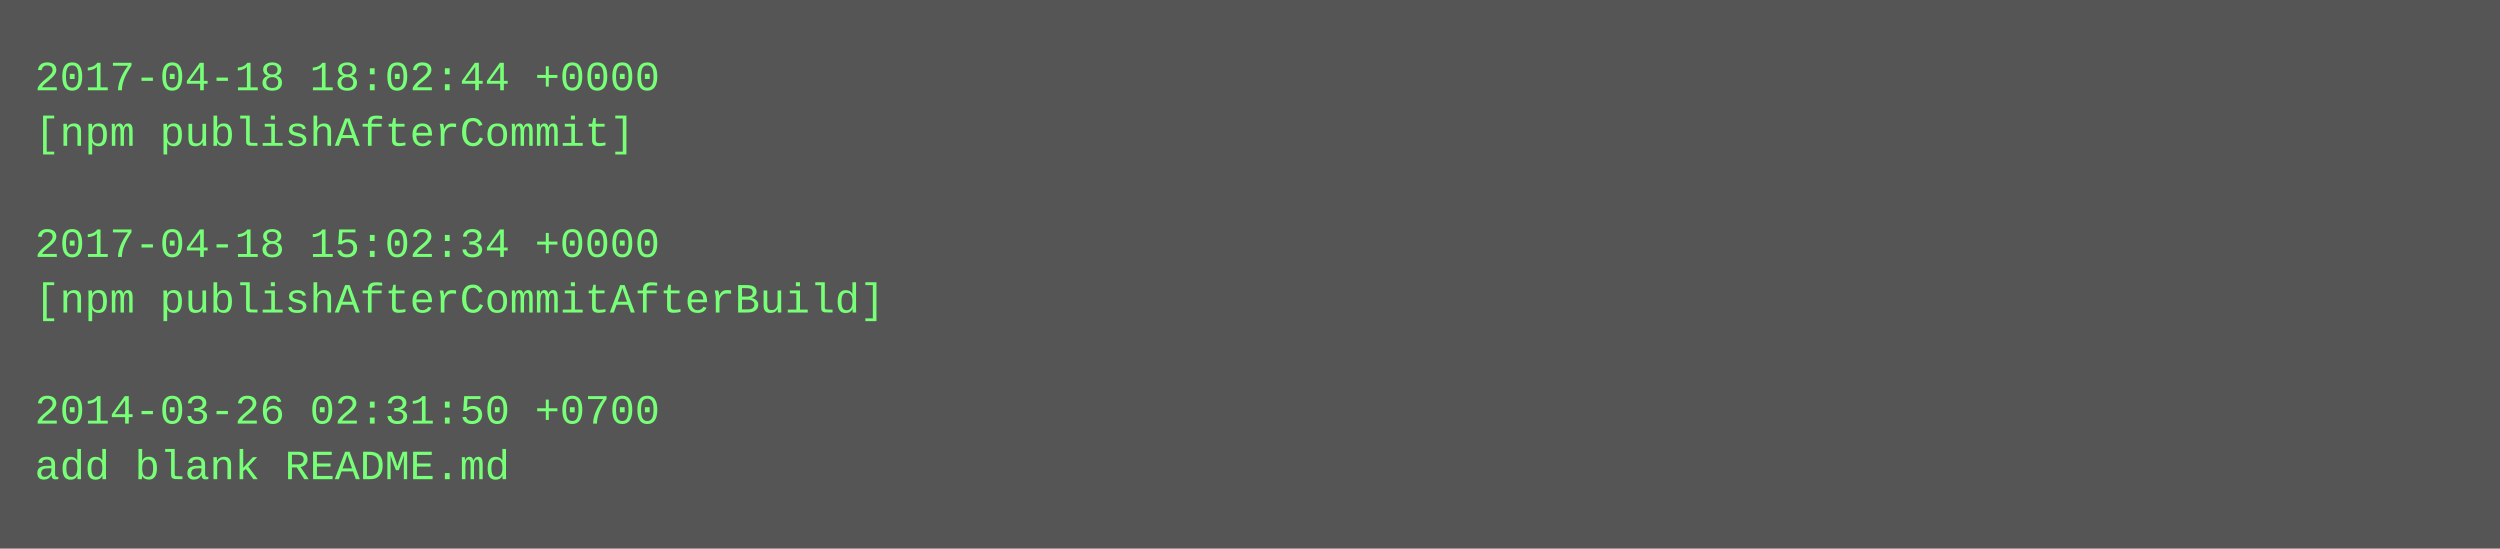
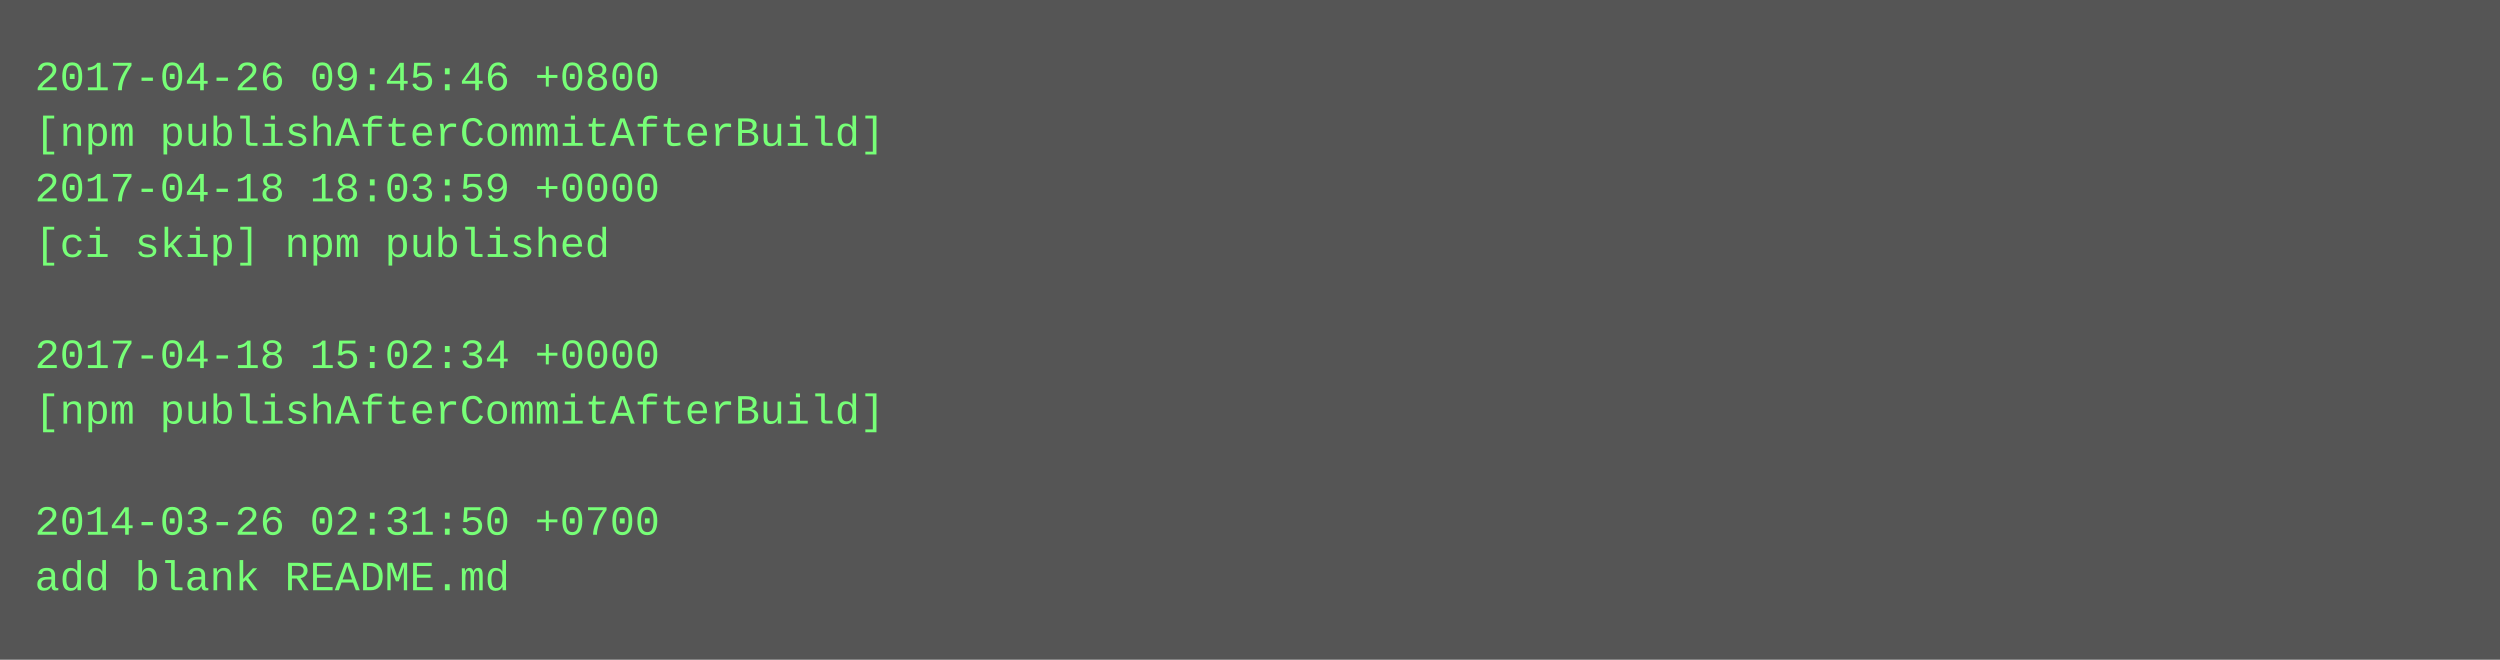
- <svg xmlns="http://www.w3.org/2000/svg" height="158" width="720">
-   <rect height="158" fill="#555" width="720" />
+ <svg xmlns="http://www.w3.org/2000/svg" height="190" width="720">
+   <rect height="190" fill="#555" width="720" />
  <text fill="#7f7" font-family="Courier New" font-size="12" xml:space="preserve">
-     <tspan x="10" y="26">2017-04-18 18:02:44 +0000</tspan>
-     <tspan x="10" y="42">[npm publishAfterCommit]</tspan>
-     <tspan x="10" y="58" />
-     <tspan x="10" y="74">2017-04-18 15:02:34 +0000</tspan>
-     <tspan x="10" y="90">[npm publishAfterCommitAfterBuild]</tspan>
-     <tspan x="10" y="106" />
-     <tspan x="10" y="122">2014-03-26 02:31:50 +0700</tspan>
-     <tspan x="10" y="138">add blank README.md</tspan>
+     <tspan x="10" y="26">2017-04-26 09:45:46 +0800</tspan>
+     <tspan x="10" y="42">[npm publishAfterCommitAfterBuild]</tspan>
+     <tspan x="10" y="58">2017-04-18 18:03:59 +0000</tspan>
+     <tspan x="10" y="74">[ci skip] npm published</tspan>
+     <tspan x="10" y="90" />
+     <tspan x="10" y="106">2017-04-18 15:02:34 +0000</tspan>
+     <tspan x="10" y="122">[npm publishAfterCommitAfterBuild]</tspan>
+     <tspan x="10" y="138" />
+     <tspan x="10" y="154">2014-03-26 02:31:50 +0700</tspan>
+     <tspan x="10" y="170">add blank README.md</tspan>
  </text>
</svg>
